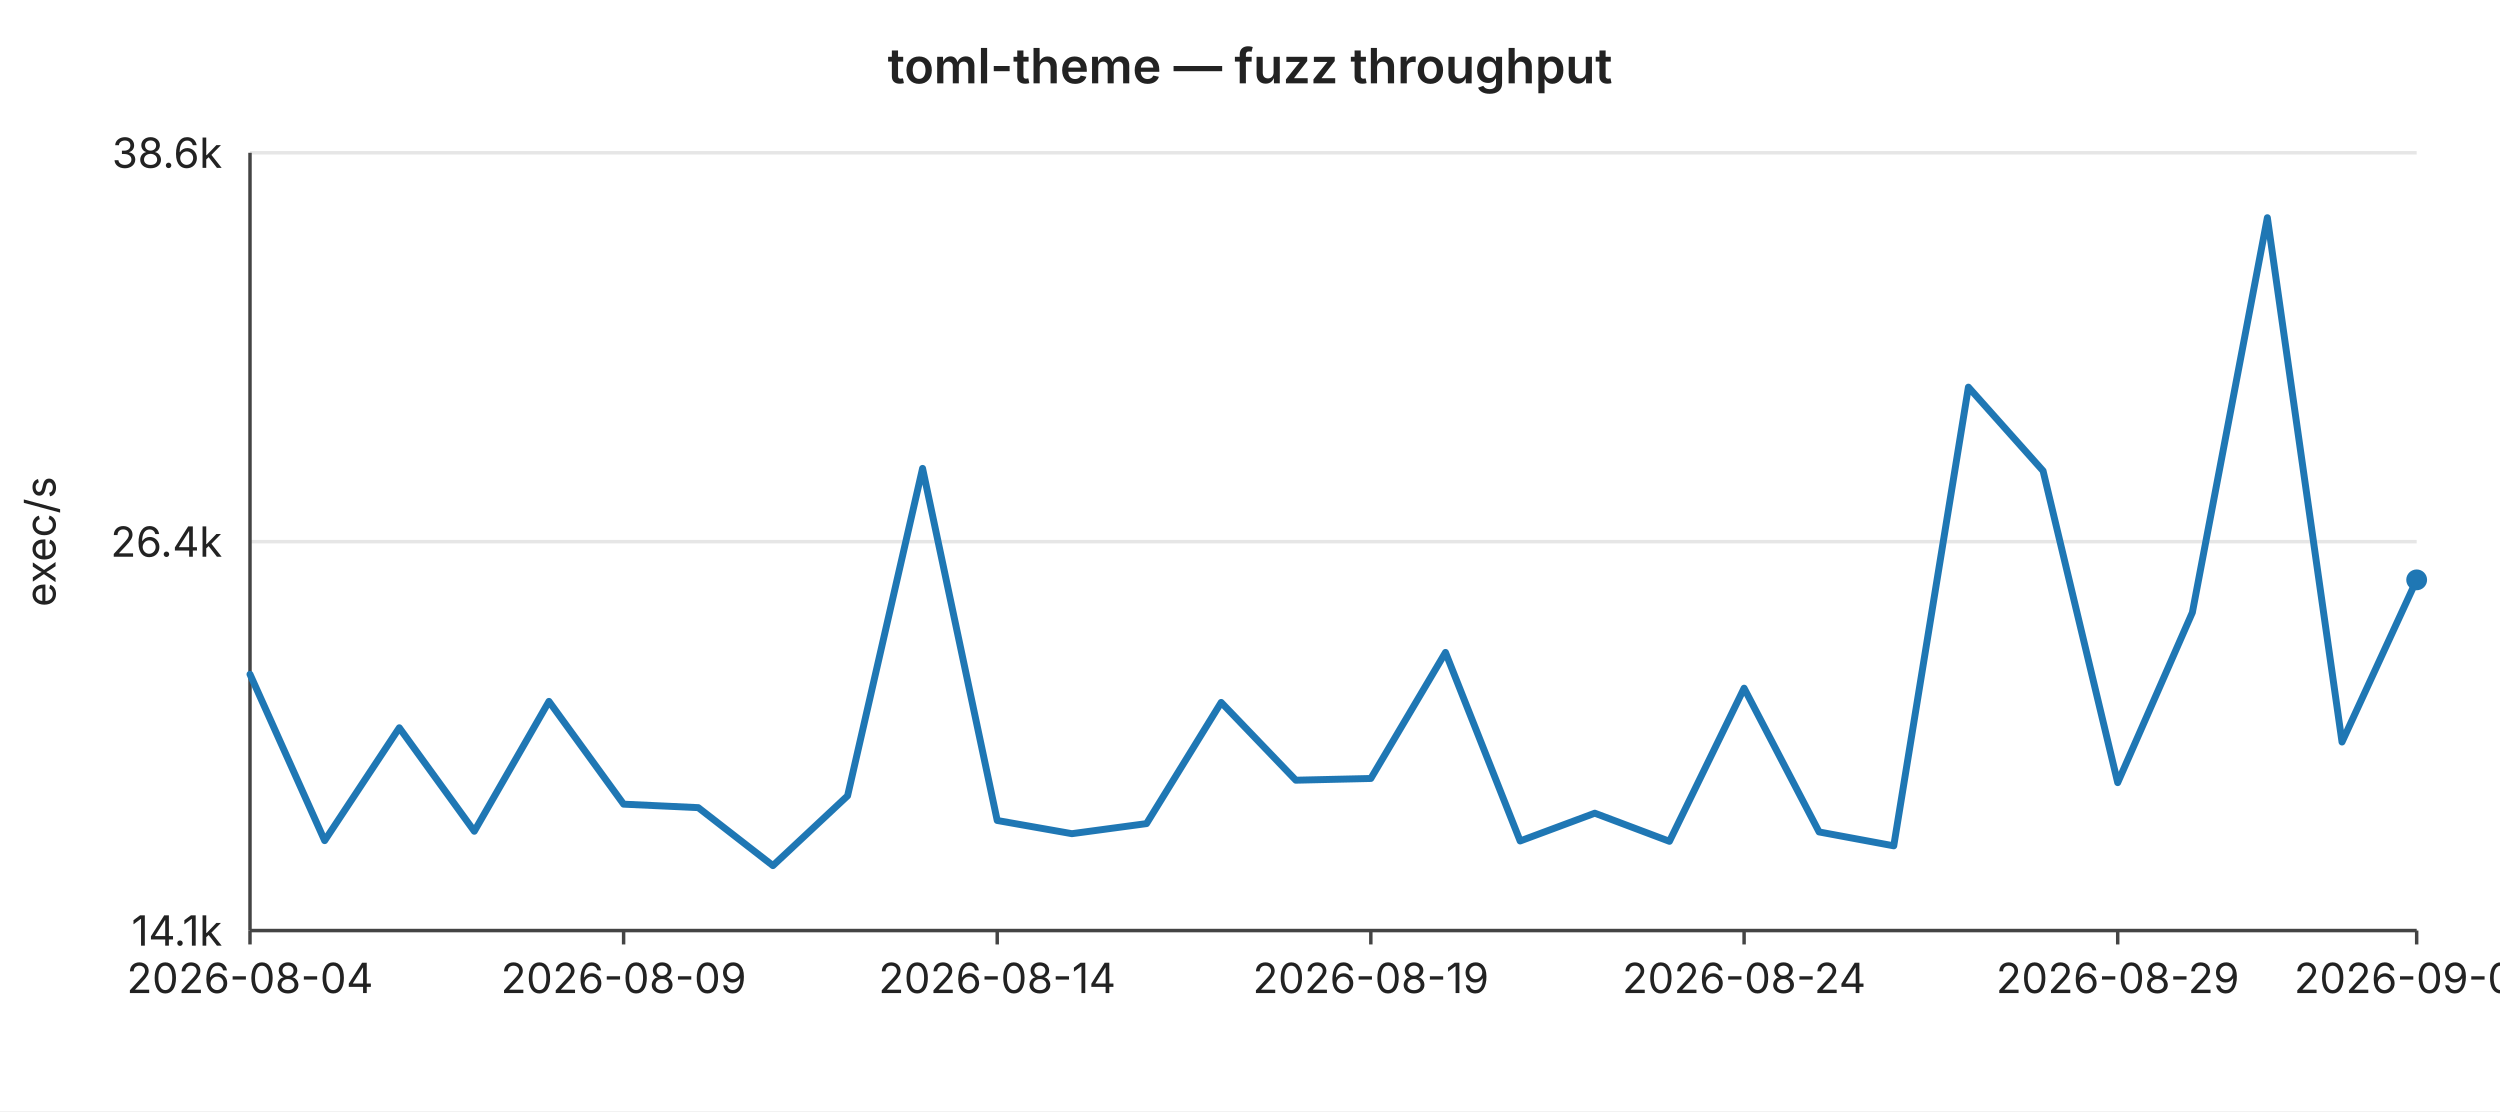
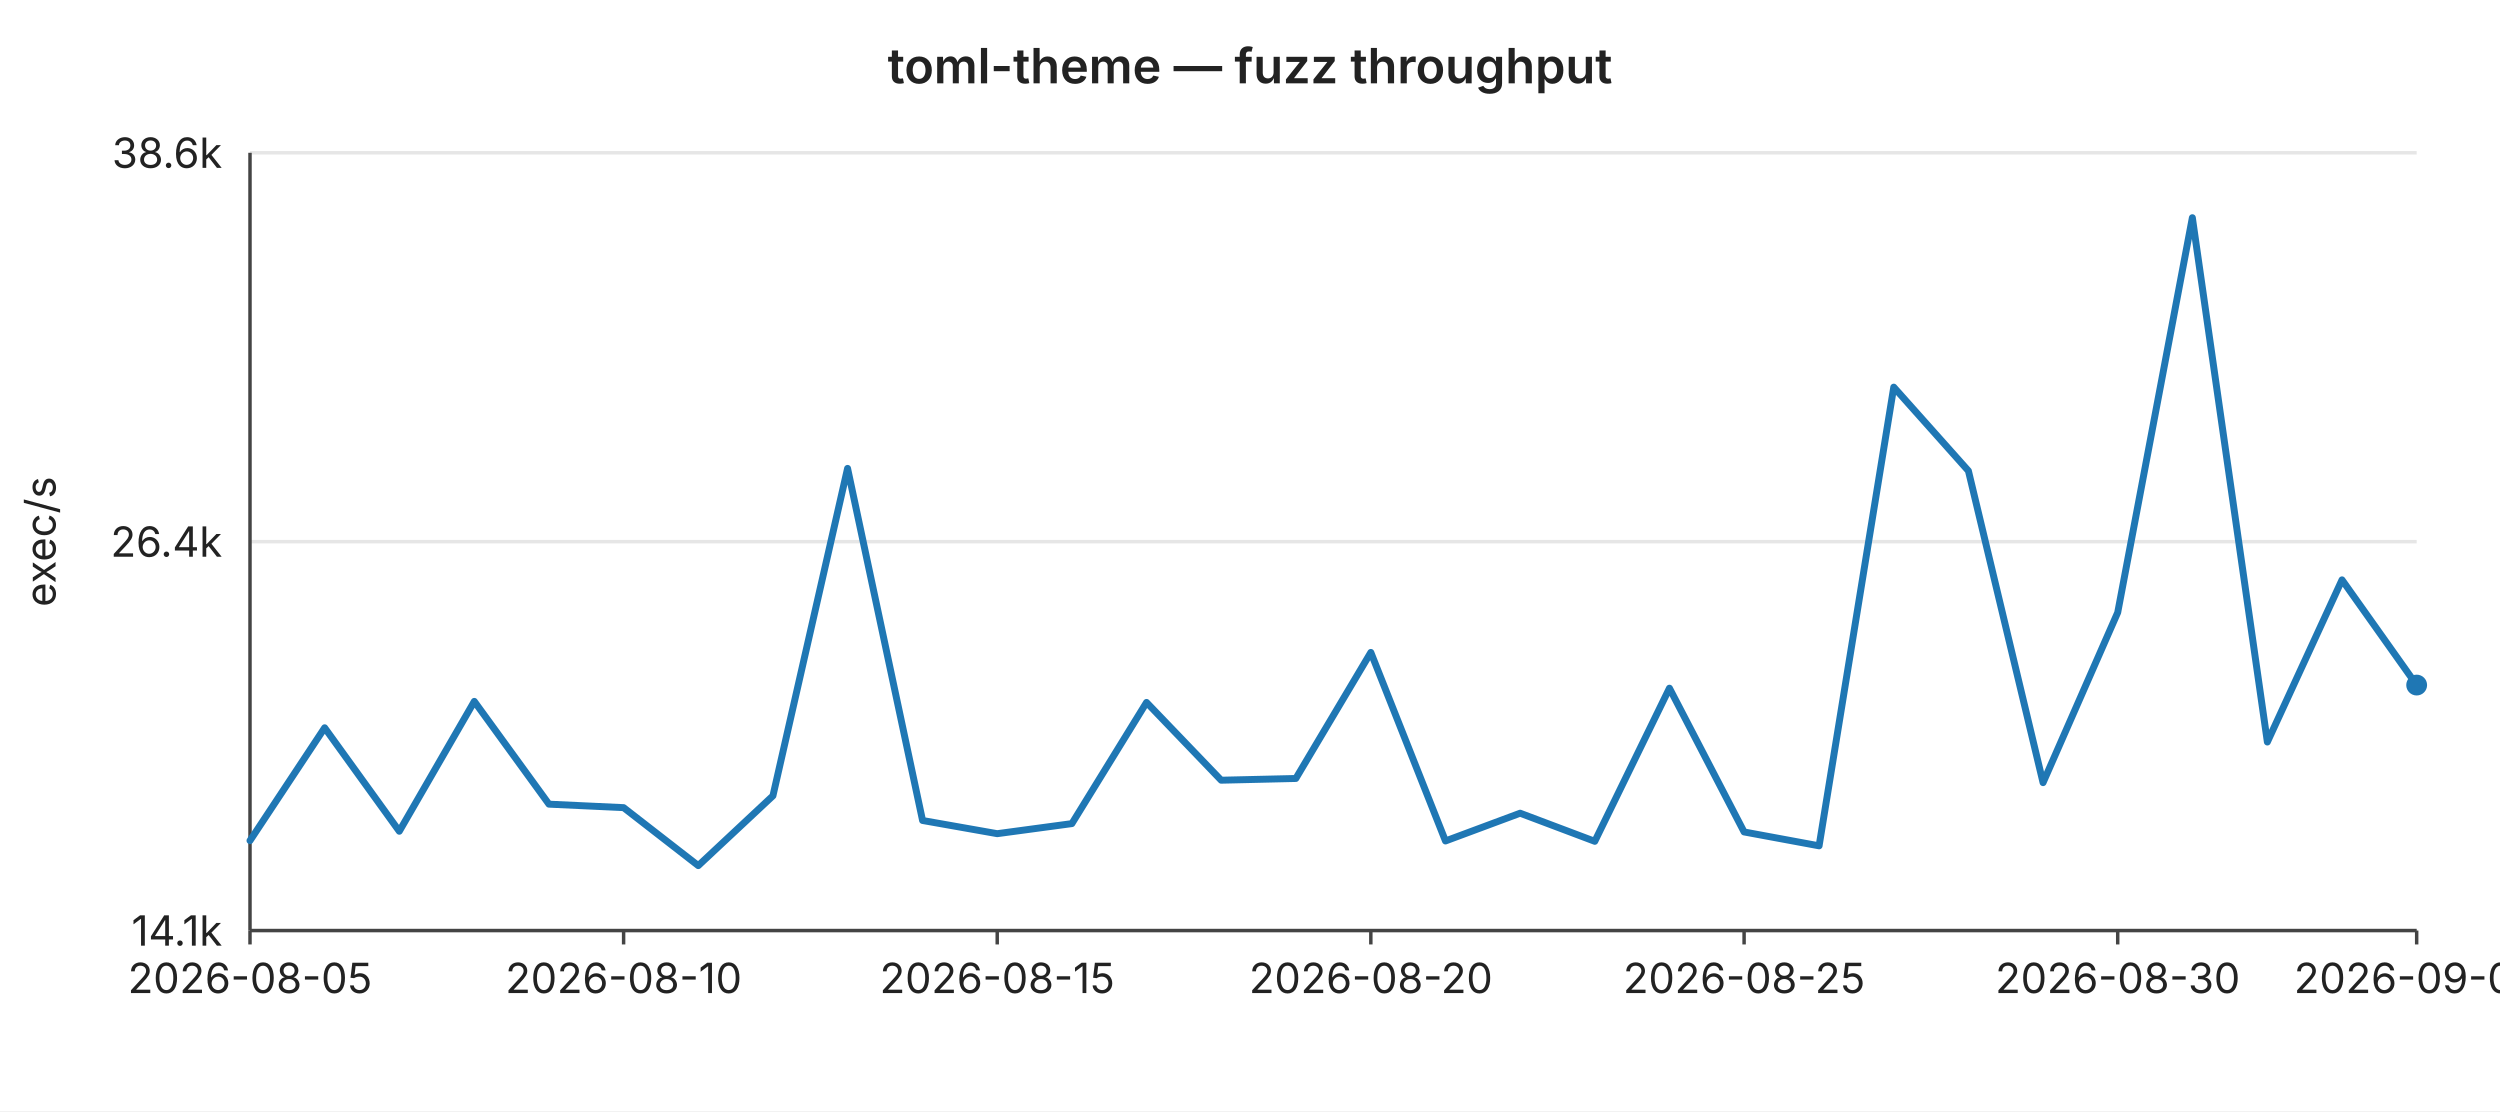
<svg xmlns="http://www.w3.org/2000/svg" width="720" height="320" viewBox="0 0 720 320" font-family="-apple-system,BlinkMacSystemFont,Segoe UI,sans-serif" font-size="12">
  <rect width="720" height="320" fill="#ffffff" />
  <text x="360" y="24" text-anchor="middle" font-size="14" font-weight="600" fill="#222">toml-theme — fuzz throughput</text>
  <line x1="72" y1="44.0" x2="696" y2="44.0" stroke="#e6e6e6" stroke-width="1" />
  <text x="64" y="44.0" text-anchor="end" dominant-baseline="middle" fill="#222">38.6k</text>
  <line x1="72" y1="156.0" x2="696" y2="156.0" stroke="#e6e6e6" stroke-width="1" />
  <text x="64" y="156.0" text-anchor="end" dominant-baseline="middle" fill="#222">26.4k</text>
  <line x1="72" y1="268.0" x2="696" y2="268.0" stroke="#e6e6e6" stroke-width="1" />
  <text x="64" y="268.0" text-anchor="end" dominant-baseline="middle" fill="#222">14.1k</text>
  <text x="16" y="156" text-anchor="middle" fill="#222" transform="rotate(-90 16 156)">exec/s</text>
  <line x1="72" y1="44" x2="72" y2="268" stroke="#444" stroke-width="1" />
  <line x1="72" y1="268" x2="696" y2="268" stroke="#444" stroke-width="1" />
  <line x1="72.0" y1="268" x2="72.0" y2="272" stroke="#444" stroke-width="1" />
-   <text x="72.0" y="286" text-anchor="middle" fill="#222">2026-08-04</text>
+   <text x="72.0" y="286" text-anchor="middle" fill="#222">2026-08-05</text>
  <line x1="179.6" y1="268" x2="179.6" y2="272" stroke="#444" stroke-width="1" />
-   <text x="179.6" y="286" text-anchor="middle" fill="#222">2026-08-09</text>
+   <text x="179.6" y="286" text-anchor="middle" fill="#222">2026-08-10</text>
  <line x1="287.2" y1="268" x2="287.2" y2="272" stroke="#444" stroke-width="1" />
-   <text x="287.2" y="286" text-anchor="middle" fill="#222">2026-08-14</text>
+   <text x="287.2" y="286" text-anchor="middle" fill="#222">2026-08-15</text>
  <line x1="394.8" y1="268" x2="394.8" y2="272" stroke="#444" stroke-width="1" />
-   <text x="394.8" y="286" text-anchor="middle" fill="#222">2026-08-19</text>
+   <text x="394.8" y="286" text-anchor="middle" fill="#222">2026-08-20</text>
  <line x1="502.3" y1="268" x2="502.3" y2="272" stroke="#444" stroke-width="1" />
-   <text x="502.3" y="286" text-anchor="middle" fill="#222">2026-08-24</text>
+   <text x="502.3" y="286" text-anchor="middle" fill="#222">2026-08-25</text>
  <line x1="609.9" y1="268" x2="609.9" y2="272" stroke="#444" stroke-width="1" />
-   <text x="609.9" y="286" text-anchor="middle" fill="#222">2026-08-29</text>
+   <text x="609.9" y="286" text-anchor="middle" fill="#222">2026-08-30</text>
  <line x1="696.0" y1="268" x2="696.0" y2="272" stroke="#444" stroke-width="1" />
-   <text x="696.0" y="286" text-anchor="middle" fill="#222">2026-09-02</text>
-   <polyline fill="none" stroke="#1f77b4" stroke-width="2" stroke-linejoin="round" stroke-linecap="round" points="72.0,194.2 93.5,242.1 115.0,209.6 136.6,239.4 158.1,202.0 179.6,231.6 201.1,232.6 222.6,249.3 244.1,229.2 265.7,134.9 287.2,236.3 308.7,240.1 330.2,237.2 351.7,202.3 373.2,224.7 394.8,224.2 416.3,187.9 437.8,242.2 459.3,234.2 480.8,242.3 502.3,198.2 523.9,239.6 545.4,243.6 566.9,111.5 588.4,135.6 609.9,225.4 631.4,176.4 653.0,62.7 674.5,213.7 696.0,167.0" />
-   <circle cx="696.0" cy="167.0" r="3" fill="#1f77b4" />
+   <text x="696.0" y="286" text-anchor="middle" fill="#222">2026-09-03</text>
+   <polyline fill="none" stroke="#1f77b4" stroke-width="2" stroke-linejoin="round" stroke-linecap="round" points="72.0,242.1 93.5,209.6 115.0,239.4 136.6,202.0 158.1,231.6 179.6,232.6 201.1,249.3 222.6,229.2 244.1,134.9 265.7,236.3 287.2,240.1 308.7,237.2 330.2,202.3 351.7,224.7 373.2,224.2 394.8,187.9 416.3,242.2 437.8,234.2 459.3,242.3 480.8,198.2 502.3,239.6 523.9,243.6 545.4,111.5 566.9,135.6 588.4,225.4 609.9,176.4 631.4,62.7 653.0,213.7 674.5,167.0 696.0,197.3" />
+   <circle cx="696.0" cy="197.3" r="3" fill="#1f77b4" />
</svg>
